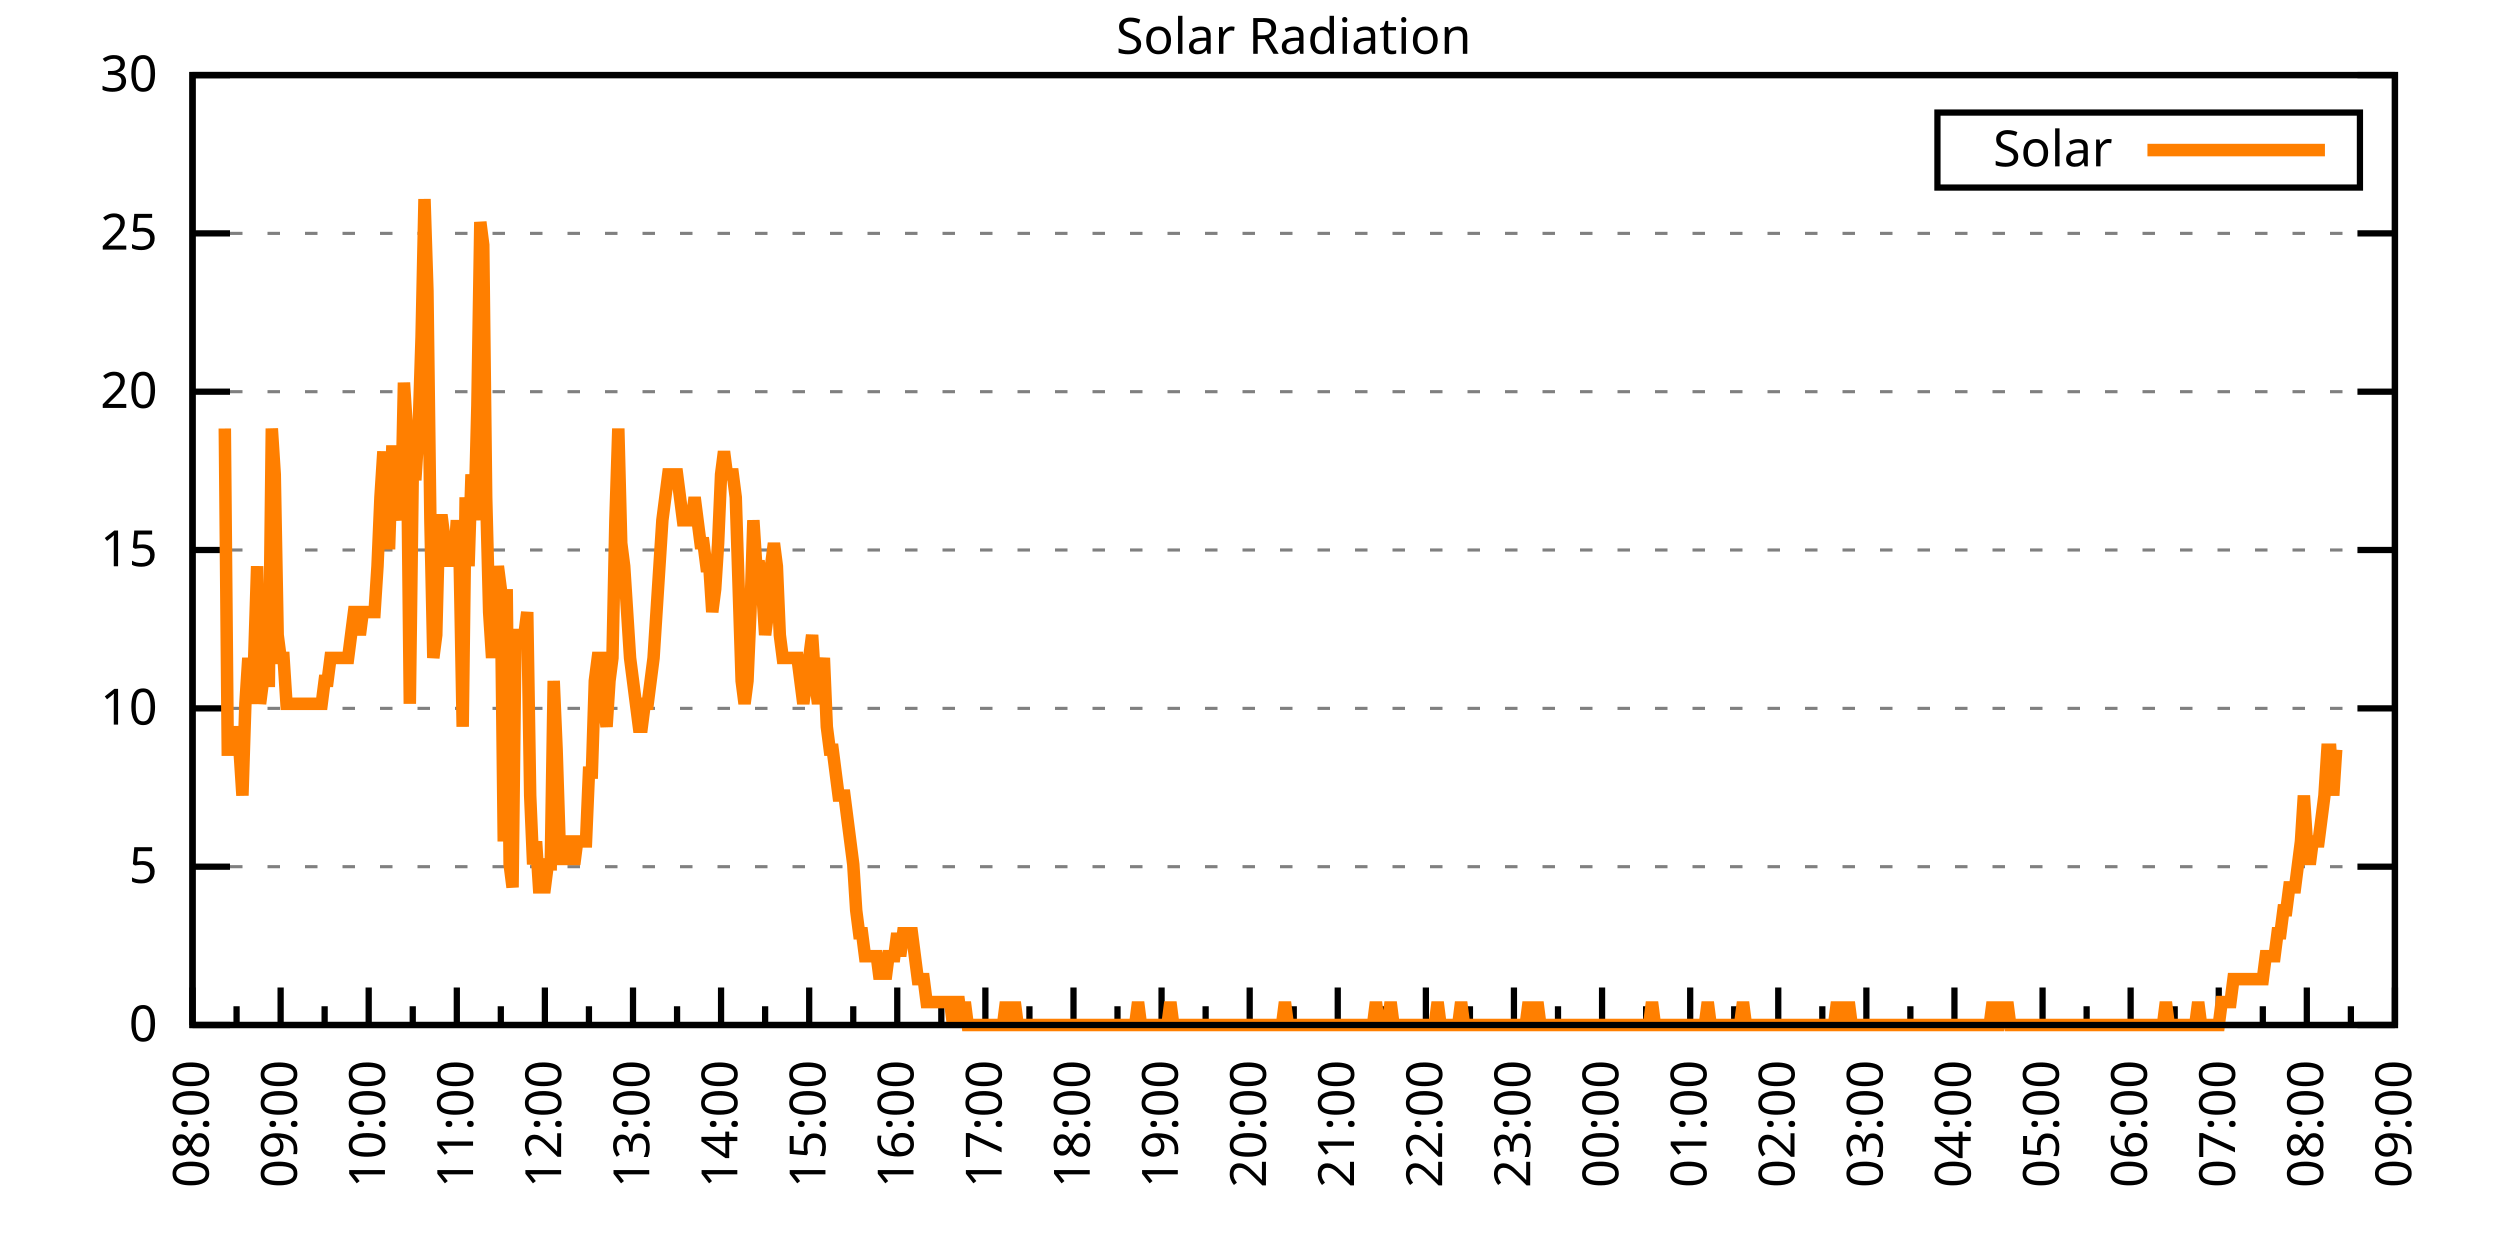
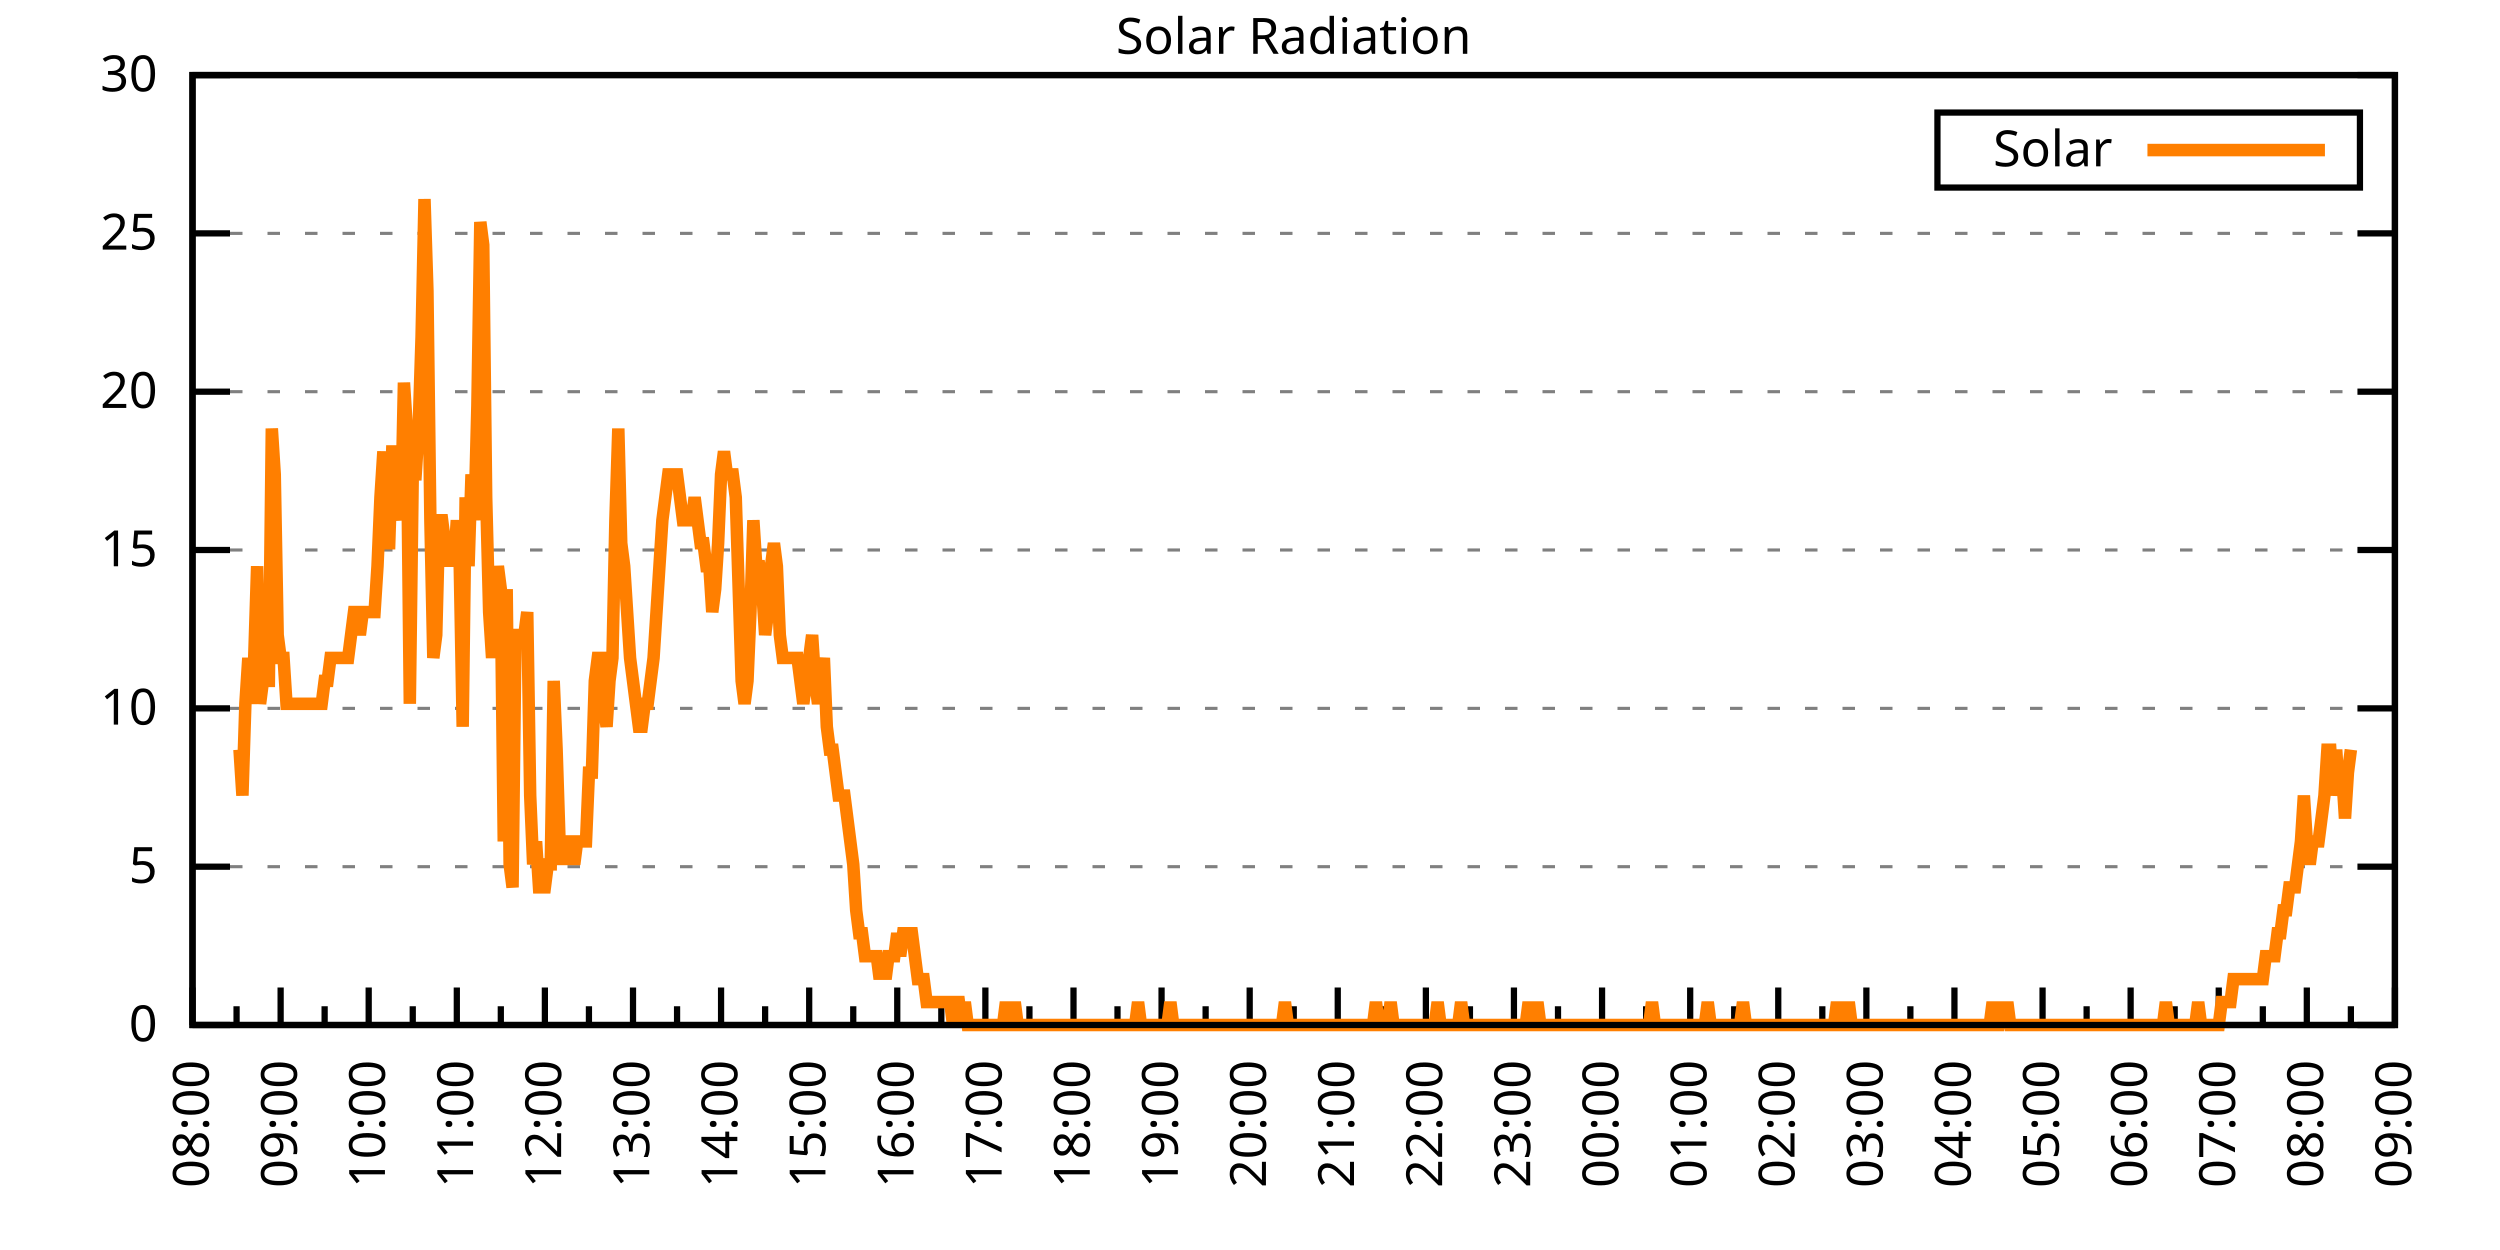
<svg xmlns="http://www.w3.org/2000/svg" xmlns:xlink="http://www.w3.org/1999/xlink" width="400" height="200" viewBox="0 0 400 200">
  <g id="gnuplot_canvas">
    <rect x="0" y="0" width="400" height="200" fill="none" />
    <defs>
      <circle id="gpDot" r="0.5" stroke-width="0.5" stroke="currentColor" />
      <path id="gpPt0" stroke-width="0.333" stroke="currentColor" d="M-1,0 h2 M0,-1 v2" />
      <path id="gpPt1" stroke-width="0.333" stroke="currentColor" d="M-1,-1 L1,1 M1,-1 L-1,1" />
      <path id="gpPt2" stroke-width="0.333" stroke="currentColor" d="M-1,0 L1,0 M0,-1 L0,1 M-1,-1 L1,1 M-1,1 L1,-1" />
      <rect id="gpPt3" stroke-width="0.333" stroke="currentColor" x="-1" y="-1" width="2" height="2" />
      <rect id="gpPt4" stroke-width="0.333" stroke="currentColor" fill="currentColor" x="-1" y="-1" width="2" height="2" />
      <circle id="gpPt5" stroke-width="0.333" stroke="currentColor" cx="0" cy="0" r="1" />
      <use xlink:href="#gpPt5" id="gpPt6" fill="currentColor" stroke="none" />
      <path id="gpPt7" stroke-width="0.333" stroke="currentColor" d="M0,-1.33 L-1.33,0.67 L1.33,0.67 z" />
      <use xlink:href="#gpPt7" id="gpPt8" fill="currentColor" stroke="none" />
      <use xlink:href="#gpPt7" id="gpPt9" stroke="currentColor" transform="rotate(180)" />
      <use xlink:href="#gpPt9" id="gpPt10" fill="currentColor" stroke="none" />
      <use xlink:href="#gpPt3" id="gpPt11" stroke="currentColor" transform="rotate(45)" />
      <use xlink:href="#gpPt11" id="gpPt12" fill="currentColor" stroke="none" />
      <path id="gpPt13" stroke-width="0.333" stroke="currentColor" d="M0,1.330 L1.265,0.411 L0.782,-1.067 L-0.782,-1.076 L-1.265,0.411 z" />
      <use xlink:href="#gpPt13" id="gpPt14" fill="currentColor" stroke="none" />
      <filter id="textbox" filterUnits="objectBoundingBox" x="0" y="0" height="1" width="1">
        <feFlood flood-color="white" flood-opacity="1" result="bgnd" />
        <feComposite in="SourceGraphic" in2="bgnd" operator="atop" />
      </filter>
      <filter id="greybox" filterUnits="objectBoundingBox" x="0" y="0" height="1" width="1">
        <feFlood flood-color="lightgrey" flood-opacity="1" result="grey" />
        <feComposite in="SourceGraphic" in2="grey" operator="atop" />
      </filter>
    </defs>
    <g fill="none" color="white" stroke="currentColor" stroke-width="1.00" stroke-linecap="butt" stroke-linejoin="miter">
</g>
    <g fill="none" color="black" stroke="currentColor" stroke-width="1.00" stroke-linecap="butt" stroke-linejoin="miter">
      <g stroke="none" shape-rendering="crispEdges">
        <polygon fill="rgb(255, 255, 255)" points="30.80,164.00 383.18,164.00 383.18,12.02 30.80,12.02 " />
      </g>
    </g>
    <g fill="none" color="black" stroke="currentColor" stroke-width="1.00" stroke-linecap="butt" stroke-linejoin="miter">
</g>
    <g fill="none" color="black" stroke="black" stroke-width="0.50" stroke-linecap="butt" stroke-linejoin="miter">
</g>
    <g fill="none" color="gray" stroke="currentColor" stroke-width="0.50" stroke-linecap="butt" stroke-linejoin="miter">
      <path stroke="gray" stroke-dasharray="2,4" class="gridline" d="M30.80,164.00 L383.19,164.00  " />
    </g>
    <g fill="none" color="gray" stroke="gray" stroke-width="1.00" stroke-linecap="butt" stroke-linejoin="miter">
</g>
    <g fill="none" color="black" stroke="currentColor" stroke-width="1.00" stroke-linecap="butt" stroke-linejoin="miter">
      <path stroke="black" d="M30.80,164.00 L36.80,164.00 M383.19,164.00 L377.19,164.00  " />
      <g transform="translate(25.20,166.60)" stroke="none" fill="black" font-family="Sans" font-size="8.00" text-anchor="end">
        <text>
          <tspan font-family="Sans"> 0</tspan>
        </text>
      </g>
    </g>
    <g fill="none" color="black" stroke="currentColor" stroke-width="1.00" stroke-linecap="butt" stroke-linejoin="miter">
</g>
    <g fill="none" color="black" stroke="black" stroke-width="0.50" stroke-linecap="butt" stroke-linejoin="miter">
</g>
    <g fill="none" color="gray" stroke="currentColor" stroke-width="0.50" stroke-linecap="butt" stroke-linejoin="miter">
      <path stroke="gray" stroke-dasharray="2,4" class="gridline" d="M30.80,138.67 L383.19,138.67  " />
    </g>
    <g fill="none" color="gray" stroke="gray" stroke-width="1.00" stroke-linecap="butt" stroke-linejoin="miter">
</g>
    <g fill="none" color="black" stroke="currentColor" stroke-width="1.00" stroke-linecap="butt" stroke-linejoin="miter">
      <path stroke="black" d="M30.80,138.67 L36.80,138.67 M383.19,138.67 L377.19,138.67  " />
      <g transform="translate(25.20,141.27)" stroke="none" fill="black" font-family="Sans" font-size="8.00" text-anchor="end">
        <text>
          <tspan font-family="Sans"> 5</tspan>
        </text>
      </g>
    </g>
    <g fill="none" color="black" stroke="currentColor" stroke-width="1.00" stroke-linecap="butt" stroke-linejoin="miter">
</g>
    <g fill="none" color="black" stroke="black" stroke-width="0.50" stroke-linecap="butt" stroke-linejoin="miter">
</g>
    <g fill="none" color="gray" stroke="currentColor" stroke-width="0.50" stroke-linecap="butt" stroke-linejoin="miter">
      <path stroke="gray" stroke-dasharray="2,4" class="gridline" d="M30.80,113.34 L383.19,113.34  " />
    </g>
    <g fill="none" color="gray" stroke="gray" stroke-width="1.00" stroke-linecap="butt" stroke-linejoin="miter">
</g>
    <g fill="none" color="black" stroke="currentColor" stroke-width="1.00" stroke-linecap="butt" stroke-linejoin="miter">
      <path stroke="black" d="M30.80,113.34 L36.80,113.34 M383.19,113.34 L377.19,113.34  " />
      <g transform="translate(25.20,115.94)" stroke="none" fill="black" font-family="Sans" font-size="8.00" text-anchor="end">
        <text>
          <tspan font-family="Sans"> 10</tspan>
        </text>
      </g>
    </g>
    <g fill="none" color="black" stroke="currentColor" stroke-width="1.00" stroke-linecap="butt" stroke-linejoin="miter">
</g>
    <g fill="none" color="black" stroke="black" stroke-width="0.50" stroke-linecap="butt" stroke-linejoin="miter">
</g>
    <g fill="none" color="gray" stroke="currentColor" stroke-width="0.50" stroke-linecap="butt" stroke-linejoin="miter">
      <path stroke="gray" stroke-dasharray="2,4" class="gridline" d="M30.80,88.00 L383.19,88.00  " />
    </g>
    <g fill="none" color="gray" stroke="gray" stroke-width="1.00" stroke-linecap="butt" stroke-linejoin="miter">
</g>
    <g fill="none" color="black" stroke="currentColor" stroke-width="1.00" stroke-linecap="butt" stroke-linejoin="miter">
      <path stroke="black" d="M30.80,88.00 L36.80,88.00 M383.19,88.00 L377.19,88.00  " />
      <g transform="translate(25.20,90.60)" stroke="none" fill="black" font-family="Sans" font-size="8.00" text-anchor="end">
        <text>
          <tspan font-family="Sans"> 15</tspan>
        </text>
      </g>
    </g>
    <g fill="none" color="black" stroke="currentColor" stroke-width="1.00" stroke-linecap="butt" stroke-linejoin="miter">
</g>
    <g fill="none" color="black" stroke="black" stroke-width="0.50" stroke-linecap="butt" stroke-linejoin="miter">
</g>
    <g fill="none" color="gray" stroke="currentColor" stroke-width="0.50" stroke-linecap="butt" stroke-linejoin="miter">
      <path stroke="gray" stroke-dasharray="2,4" class="gridline" d="M30.80,62.67 L383.19,62.67  " />
    </g>
    <g fill="none" color="gray" stroke="gray" stroke-width="1.00" stroke-linecap="butt" stroke-linejoin="miter">
</g>
    <g fill="none" color="black" stroke="currentColor" stroke-width="1.00" stroke-linecap="butt" stroke-linejoin="miter">
      <path stroke="black" d="M30.80,62.67 L36.80,62.67 M383.19,62.67 L377.19,62.67  " />
      <g transform="translate(25.20,65.27)" stroke="none" fill="black" font-family="Sans" font-size="8.00" text-anchor="end">
        <text>
          <tspan font-family="Sans"> 20</tspan>
        </text>
      </g>
    </g>
    <g fill="none" color="black" stroke="currentColor" stroke-width="1.00" stroke-linecap="butt" stroke-linejoin="miter">
</g>
    <g fill="none" color="black" stroke="black" stroke-width="0.50" stroke-linecap="butt" stroke-linejoin="miter">
</g>
    <g fill="none" color="gray" stroke="currentColor" stroke-width="0.50" stroke-linecap="butt" stroke-linejoin="miter">
      <path stroke="gray" stroke-dasharray="2,4" class="gridline" d="M30.80,37.34 L383.19,37.34  " />
    </g>
    <g fill="none" color="gray" stroke="gray" stroke-width="1.00" stroke-linecap="butt" stroke-linejoin="miter">
</g>
    <g fill="none" color="black" stroke="currentColor" stroke-width="1.00" stroke-linecap="butt" stroke-linejoin="miter">
      <path stroke="black" d="M30.80,37.34 L36.80,37.34 M383.19,37.34 L377.19,37.34  " />
      <g transform="translate(25.20,39.94)" stroke="none" fill="black" font-family="Sans" font-size="8.00" text-anchor="end">
        <text>
          <tspan font-family="Sans"> 25</tspan>
        </text>
      </g>
    </g>
    <g fill="none" color="black" stroke="currentColor" stroke-width="1.00" stroke-linecap="butt" stroke-linejoin="miter">
</g>
    <g fill="none" color="black" stroke="black" stroke-width="0.50" stroke-linecap="butt" stroke-linejoin="miter">
</g>
    <g fill="none" color="gray" stroke="currentColor" stroke-width="0.50" stroke-linecap="butt" stroke-linejoin="miter">
      <path stroke="gray" stroke-dasharray="2,4" class="gridline" d="M30.80,12.01 L383.19,12.01  " />
    </g>
    <g fill="none" color="gray" stroke="gray" stroke-width="1.00" stroke-linecap="butt" stroke-linejoin="miter">
</g>
    <g fill="none" color="black" stroke="currentColor" stroke-width="1.00" stroke-linecap="butt" stroke-linejoin="miter">
      <path stroke="black" d="M30.80,12.01 L36.80,12.01 M383.19,12.01 L377.19,12.01  " />
      <g transform="translate(25.20,14.61)" stroke="none" fill="black" font-family="Sans" font-size="8.00" text-anchor="end">
        <text>
          <tspan font-family="Sans"> 30</tspan>
        </text>
      </g>
    </g>
    <g fill="none" color="black" stroke="currentColor" stroke-width="1.00" stroke-linecap="butt" stroke-linejoin="miter">
      <path stroke="black" d="M30.80,164.00 L30.80,158.00  " />
      <g transform="translate(33.40,169.60) rotate(270)" stroke="none" fill="black" font-family="Sans" font-size="8.00" text-anchor="end">
        <text>
          <tspan font-family="Sans">08:00</tspan>
        </text>
      </g>
    </g>
    <g fill="none" color="black" stroke="currentColor" stroke-width="1.00" stroke-linecap="butt" stroke-linejoin="miter">
      <path stroke="black" d="M37.85,164.00 L37.85,161.00 M44.90,164.00 L44.90,158.00  " />
      <g transform="translate(47.50,169.60) rotate(270)" stroke="none" fill="black" font-family="Sans" font-size="8.00" text-anchor="end">
        <text>
          <tspan font-family="Sans">09:00</tspan>
        </text>
      </g>
    </g>
    <g fill="none" color="black" stroke="currentColor" stroke-width="1.00" stroke-linecap="butt" stroke-linejoin="miter">
      <path stroke="black" d="M51.94,164.00 L51.94,161.00 M58.99,164.00 L58.99,158.00  " />
      <g transform="translate(61.59,169.60) rotate(270)" stroke="none" fill="black" font-family="Sans" font-size="8.00" text-anchor="end">
        <text>
          <tspan font-family="Sans">10:00</tspan>
        </text>
      </g>
    </g>
    <g fill="none" color="black" stroke="currentColor" stroke-width="1.00" stroke-linecap="butt" stroke-linejoin="miter">
      <path stroke="black" d="M66.04,164.00 L66.04,161.00 M73.09,164.00 L73.09,158.00  " />
      <g transform="translate(75.69,169.60) rotate(270)" stroke="none" fill="black" font-family="Sans" font-size="8.00" text-anchor="end">
        <text>
          <tspan font-family="Sans">11:00</tspan>
        </text>
      </g>
    </g>
    <g fill="none" color="black" stroke="currentColor" stroke-width="1.00" stroke-linecap="butt" stroke-linejoin="miter">
      <path stroke="black" d="M80.13,164.00 L80.13,161.00 M87.18,164.00 L87.18,158.00  " />
      <g transform="translate(89.78,169.60) rotate(270)" stroke="none" fill="black" font-family="Sans" font-size="8.00" text-anchor="end">
        <text>
          <tspan font-family="Sans">12:00</tspan>
        </text>
      </g>
    </g>
    <g fill="none" color="black" stroke="currentColor" stroke-width="1.00" stroke-linecap="butt" stroke-linejoin="miter">
      <path stroke="black" d="M94.23,164.00 L94.23,161.00 M101.28,164.00 L101.28,158.00  " />
      <g transform="translate(103.88,169.60) rotate(270)" stroke="none" fill="black" font-family="Sans" font-size="8.00" text-anchor="end">
        <text>
          <tspan font-family="Sans">13:00</tspan>
        </text>
      </g>
    </g>
    <g fill="none" color="black" stroke="currentColor" stroke-width="1.00" stroke-linecap="butt" stroke-linejoin="miter">
      <path stroke="black" d="M108.33,164.00 L108.33,161.00 M115.37,164.00 L115.37,158.00  " />
      <g transform="translate(117.97,169.60) rotate(270)" stroke="none" fill="black" font-family="Sans" font-size="8.00" text-anchor="end">
        <text>
          <tspan font-family="Sans">14:00</tspan>
        </text>
      </g>
    </g>
    <g fill="none" color="black" stroke="currentColor" stroke-width="1.00" stroke-linecap="butt" stroke-linejoin="miter">
      <path stroke="black" d="M122.42,164.00 L122.42,161.00 M129.47,164.00 L129.47,158.00  " />
      <g transform="translate(132.07,169.60) rotate(270)" stroke="none" fill="black" font-family="Sans" font-size="8.00" text-anchor="end">
        <text>
          <tspan font-family="Sans">15:00</tspan>
        </text>
      </g>
    </g>
    <g fill="none" color="black" stroke="currentColor" stroke-width="1.00" stroke-linecap="butt" stroke-linejoin="miter">
      <path stroke="black" d="M136.52,164.00 L136.52,161.00 M143.56,164.00 L143.56,158.00  " />
      <g transform="translate(146.16,169.60) rotate(270)" stroke="none" fill="black" font-family="Sans" font-size="8.00" text-anchor="end">
        <text>
          <tspan font-family="Sans">16:00</tspan>
        </text>
      </g>
    </g>
    <g fill="none" color="black" stroke="currentColor" stroke-width="1.00" stroke-linecap="butt" stroke-linejoin="miter">
      <path stroke="black" d="M150.61,164.00 L150.61,161.00 M157.66,164.00 L157.66,158.00  " />
      <g transform="translate(160.26,169.60) rotate(270)" stroke="none" fill="black" font-family="Sans" font-size="8.00" text-anchor="end">
        <text>
          <tspan font-family="Sans">17:00</tspan>
        </text>
      </g>
    </g>
    <g fill="none" color="black" stroke="currentColor" stroke-width="1.00" stroke-linecap="butt" stroke-linejoin="miter">
      <path stroke="black" d="M164.71,164.00 L164.71,161.00 M171.76,164.00 L171.76,158.00  " />
      <g transform="translate(174.36,169.60) rotate(270)" stroke="none" fill="black" font-family="Sans" font-size="8.00" text-anchor="end">
        <text>
          <tspan font-family="Sans">18:00</tspan>
        </text>
      </g>
    </g>
    <g fill="none" color="black" stroke="currentColor" stroke-width="1.00" stroke-linecap="butt" stroke-linejoin="miter">
      <path stroke="black" d="M178.80,164.00 L178.80,161.00 M185.85,164.00 L185.85,158.00  " />
      <g transform="translate(188.45,169.60) rotate(270)" stroke="none" fill="black" font-family="Sans" font-size="8.00" text-anchor="end">
        <text>
          <tspan font-family="Sans">19:00</tspan>
        </text>
      </g>
    </g>
    <g fill="none" color="black" stroke="currentColor" stroke-width="1.00" stroke-linecap="butt" stroke-linejoin="miter">
      <path stroke="black" d="M192.90,164.00 L192.90,161.00 M199.95,164.00 L199.95,158.00  " />
      <g transform="translate(202.55,169.60) rotate(270)" stroke="none" fill="black" font-family="Sans" font-size="8.00" text-anchor="end">
        <text>
          <tspan font-family="Sans">20:00</tspan>
        </text>
      </g>
    </g>
    <g fill="none" color="black" stroke="currentColor" stroke-width="1.00" stroke-linecap="butt" stroke-linejoin="miter">
      <path stroke="black" d="M207.00,164.00 L207.00,161.00 M214.04,164.00 L214.04,158.00  " />
      <g transform="translate(216.64,169.60) rotate(270)" stroke="none" fill="black" font-family="Sans" font-size="8.00" text-anchor="end">
        <text>
          <tspan font-family="Sans">21:00</tspan>
        </text>
      </g>
    </g>
    <g fill="none" color="black" stroke="currentColor" stroke-width="1.00" stroke-linecap="butt" stroke-linejoin="miter">
      <path stroke="black" d="M221.09,164.00 L221.09,161.00 M228.14,164.00 L228.14,158.00  " />
      <g transform="translate(230.74,169.60) rotate(270)" stroke="none" fill="black" font-family="Sans" font-size="8.00" text-anchor="end">
        <text>
          <tspan font-family="Sans">22:00</tspan>
        </text>
      </g>
    </g>
    <g fill="none" color="black" stroke="currentColor" stroke-width="1.00" stroke-linecap="butt" stroke-linejoin="miter">
      <path stroke="black" d="M235.19,164.00 L235.19,161.00 M242.23,164.00 L242.23,158.00  " />
      <g transform="translate(244.83,169.60) rotate(270)" stroke="none" fill="black" font-family="Sans" font-size="8.00" text-anchor="end">
        <text>
          <tspan font-family="Sans">23:00</tspan>
        </text>
      </g>
    </g>
    <g fill="none" color="black" stroke="currentColor" stroke-width="1.00" stroke-linecap="butt" stroke-linejoin="miter">
      <path stroke="black" d="M249.28,164.00 L249.28,161.00 M256.33,164.00 L256.33,158.00  " />
      <g transform="translate(258.93,169.60) rotate(270)" stroke="none" fill="black" font-family="Sans" font-size="8.00" text-anchor="end">
        <text>
          <tspan font-family="Sans">00:00</tspan>
        </text>
      </g>
    </g>
    <g fill="none" color="black" stroke="currentColor" stroke-width="1.00" stroke-linecap="butt" stroke-linejoin="miter">
      <path stroke="black" d="M263.38,164.00 L263.38,161.00 M270.43,164.00 L270.43,158.00  " />
      <g transform="translate(273.03,169.60) rotate(270)" stroke="none" fill="black" font-family="Sans" font-size="8.00" text-anchor="end">
        <text>
          <tspan font-family="Sans">01:00</tspan>
        </text>
      </g>
    </g>
    <g fill="none" color="black" stroke="currentColor" stroke-width="1.00" stroke-linecap="butt" stroke-linejoin="miter">
      <path stroke="black" d="M277.47,164.00 L277.47,161.00 M284.52,164.00 L284.52,158.00  " />
      <g transform="translate(287.12,169.60) rotate(270)" stroke="none" fill="black" font-family="Sans" font-size="8.00" text-anchor="end">
        <text>
          <tspan font-family="Sans">02:00</tspan>
        </text>
      </g>
    </g>
    <g fill="none" color="black" stroke="currentColor" stroke-width="1.00" stroke-linecap="butt" stroke-linejoin="miter">
      <path stroke="black" d="M291.57,164.00 L291.57,161.00 M298.62,164.00 L298.62,158.00  " />
      <g transform="translate(301.22,169.60) rotate(270)" stroke="none" fill="black" font-family="Sans" font-size="8.00" text-anchor="end">
        <text>
          <tspan font-family="Sans">03:00</tspan>
        </text>
      </g>
    </g>
    <g fill="none" color="black" stroke="currentColor" stroke-width="1.00" stroke-linecap="butt" stroke-linejoin="miter">
      <path stroke="black" d="M305.66,164.00 L305.66,161.00 M312.71,164.00 L312.71,158.00  " />
      <g transform="translate(315.31,169.60) rotate(270)" stroke="none" fill="black" font-family="Sans" font-size="8.00" text-anchor="end">
        <text>
          <tspan font-family="Sans">04:00</tspan>
        </text>
      </g>
    </g>
    <g fill="none" color="black" stroke="currentColor" stroke-width="1.00" stroke-linecap="butt" stroke-linejoin="miter">
      <path stroke="black" d="M319.76,164.00 L319.76,161.00 M326.81,164.00 L326.81,158.00  " />
      <g transform="translate(329.41,169.60) rotate(270)" stroke="none" fill="black" font-family="Sans" font-size="8.00" text-anchor="end">
        <text>
          <tspan font-family="Sans">05:00</tspan>
        </text>
      </g>
    </g>
    <g fill="none" color="black" stroke="currentColor" stroke-width="1.00" stroke-linecap="butt" stroke-linejoin="miter">
      <path stroke="black" d="M333.86,164.00 L333.86,161.00 M340.90,164.00 L340.90,158.00  " />
      <g transform="translate(343.50,169.60) rotate(270)" stroke="none" fill="black" font-family="Sans" font-size="8.00" text-anchor="end">
        <text>
          <tspan font-family="Sans">06:00</tspan>
        </text>
      </g>
    </g>
    <g fill="none" color="black" stroke="currentColor" stroke-width="1.00" stroke-linecap="butt" stroke-linejoin="miter">
      <path stroke="black" d="M347.95,164.00 L347.95,161.00 M355.00,164.00 L355.00,158.00  " />
      <g transform="translate(357.60,169.60) rotate(270)" stroke="none" fill="black" font-family="Sans" font-size="8.00" text-anchor="end">
        <text>
          <tspan font-family="Sans">07:00</tspan>
        </text>
      </g>
    </g>
    <g fill="none" color="black" stroke="currentColor" stroke-width="1.00" stroke-linecap="butt" stroke-linejoin="miter">
      <path stroke="black" d="M362.05,164.00 L362.05,161.00 M369.09,164.00 L369.09,158.00  " />
      <g transform="translate(371.69,169.60) rotate(270)" stroke="none" fill="black" font-family="Sans" font-size="8.00" text-anchor="end">
        <text>
          <tspan font-family="Sans">08:00</tspan>
        </text>
      </g>
    </g>
    <g fill="none" color="black" stroke="currentColor" stroke-width="1.00" stroke-linecap="butt" stroke-linejoin="miter">
      <path stroke="black" d="M376.14,164.00 L376.14,161.00 M383.19,164.00 L383.19,158.00  " />
      <g transform="translate(385.79,169.60) rotate(270)" stroke="none" fill="black" font-family="Sans" font-size="8.00" text-anchor="end">
        <text>
          <tspan font-family="Sans">09:00</tspan>
        </text>
      </g>
    </g>
    <g fill="none" color="black" stroke="currentColor" stroke-width="1.00" stroke-linecap="butt" stroke-linejoin="miter">
</g>
    <g fill="none" color="black" stroke="currentColor" stroke-width="1.00" stroke-linecap="butt" stroke-linejoin="miter">
      <path stroke="black" d="M30.80,12.01 L30.80,164.00 L383.19,164.00 L383.19,12.01 L30.80,12.01 Z  " />
    </g>
    <g fill="none" color="black" stroke="currentColor" stroke-width="1.00" stroke-linecap="butt" stroke-linejoin="miter">
      <g transform="translate(6.80,88.01) rotate(270)" stroke="none" fill="black" font-family="Sans" font-size="8.00" text-anchor="middle">
        <text />
      </g>
    </g>
    <g fill="none" color="black" stroke="currentColor" stroke-width="1.00" stroke-linecap="butt" stroke-linejoin="miter">
</g>
    <g fill="none" color="black" stroke="currentColor" stroke-width="1.00" stroke-linecap="butt" stroke-linejoin="miter">
      <path stroke="black" d="M309.99,30.01 L309.99,18.01 L377.59,18.01 L377.59,30.01 L309.99,30.01 Z  " />
    </g>
    <g id="Solar_Radiation_plot_1">
      <g fill="none" color="white" stroke="black" stroke-width="2.00" stroke-linecap="butt" stroke-linejoin="miter">
</g>
      <g fill="none" color="black" stroke="currentColor" stroke-width="2.00" stroke-linecap="butt" stroke-linejoin="miter">
        <g transform="translate(337.99,26.61)" stroke="none" fill="black" font-family="Sans" font-size="8.00" text-anchor="end">
          <text>
            <tspan font-family="Sans">Solar</tspan>
          </text>
        </g>
      </g>
      <g fill="none" color="black" stroke="currentColor" stroke-width="2.00" stroke-linecap="butt" stroke-linejoin="miter">
-         <path stroke="rgb(255, 127,   0)" d="M343.59,24.01 L371.99,24.01 M35.97,68.56 L36.44,119.95 L36.91,119.95 L37.38,116.28 L37.85,119.95 L38.32,119.95   L38.79,127.29 L39.26,112.61 L39.73,105.27 L40.20,112.61 L40.67,105.27 L41.14,90.59 L41.61,112.61 L42.08,108.94   L42.55,108.94 L43.02,108.94 L43.49,68.56 L43.96,75.90 L44.43,101.60 L44.90,105.27 L45.37,105.27 L45.84,112.61   L46.31,112.61 L46.78,112.61 L47.24,112.61 L47.71,112.61 L48.18,112.61 L48.65,112.61 L49.12,112.61 L49.59,112.61   L50.06,112.61 L50.53,112.61 L51.00,112.61 L51.47,112.61 L51.94,108.94 L52.41,108.94 L52.88,105.27 L53.35,105.27   L53.82,105.27 L54.29,105.27 L54.76,105.27 L55.23,105.27 L55.70,105.27 L56.17,101.60 L56.64,97.93 L57.11,97.93   L57.58,101.60 L58.05,97.93 L58.52,97.93 L58.99,97.93 L59.46,97.93 L59.93,97.93 L60.40,90.59 L60.87,79.57   L61.34,72.23 L61.81,86.91 L62.28,86.91 L62.75,72.23 L63.22,72.23 L63.69,79.57 L64.16,83.24 L64.63,61.22   L65.10,68.56 L65.57,112.61 L66.04,75.90 L66.51,75.90 L66.98,68.56 L67.45,53.88 L67.92,31.85 L68.39,46.54   L68.86,83.24 L69.33,105.27 L69.80,101.60 L70.27,83.24 L70.74,83.24 L71.21,86.91 L71.68,90.59 L72.15,86.91   L72.62,90.59 L73.09,83.24 L73.56,90.59 L74.03,116.28 L74.50,79.57 L74.97,90.59 L75.44,75.90 L75.91,83.24   L76.38,64.89 L76.85,35.52 L77.32,39.19 L77.79,79.57 L78.26,97.93 L78.73,105.27 L79.19,97.93 L79.66,90.59   L80.13,94.26 L80.60,134.63 L81.07,94.26 L81.54,138.30 L82.01,141.98 L82.48,101.60 L82.95,101.60 L83.42,101.60   L83.89,101.60 L84.36,97.93 L84.83,127.29 L85.30,138.30 L85.77,134.63 L86.24,141.98 L86.71,141.98 L87.18,141.98   L87.65,138.30 L88.12,138.30 L88.59,108.94 L89.06,119.95 L89.53,134.63 L90.00,138.30 L90.47,134.63 L90.94,134.63   L91.41,134.63 L91.88,138.30 L92.35,134.63 L92.82,134.63 L93.29,134.63 L93.76,134.63 L94.23,123.62 L94.70,123.62   L95.17,108.94 L95.64,105.27 L96.11,105.27 L96.58,112.61 L97.05,116.28 L97.52,108.94 L97.99,105.27 L98.46,83.24   L98.93,68.56 L99.40,86.91 L99.87,90.59 L100.34,97.93 L100.81,105.27 L101.28,108.94 L101.75,112.61 L102.22,116.28   L102.69,116.28 L103.16,112.61 L103.63,112.61 L104.10,108.94 L104.57,105.27 L105.04,97.93 L105.51,90.59 L105.98,83.24   L106.45,79.57 L106.92,75.90 L107.39,75.90 L107.86,75.90 L108.33,75.90 L108.80,79.57 L109.27,83.24 L109.74,83.24   L110.21,83.24 L110.68,83.24 L111.14,79.57 L111.61,83.24 L112.08,86.91 L112.55,86.91 L113.02,90.59 L113.49,90.59   L113.96,97.93 L114.43,94.26 L114.90,86.91 L115.37,75.90 L115.84,72.23 L116.31,75.90 L116.78,75.90 L117.25,75.90   L117.72,79.57 L118.19,94.26 L118.66,108.94 L119.13,112.61 L119.60,108.94 L120.07,97.93 L120.54,83.24 L121.01,90.59   L121.48,90.59 L121.95,94.26 L122.42,101.60 L122.89,97.93 L123.36,90.59 L123.83,86.91 L124.30,90.59 L124.77,101.60   L125.24,105.27 L125.71,105.27 L126.18,105.27 L126.65,105.27 L127.12,105.27 L127.59,105.27 L128.06,108.94 L128.53,112.61   L129.00,108.94 L129.47,105.27 L129.94,101.60 L130.41,108.94 L130.88,112.61 L131.35,108.94 L131.82,105.27 L132.29,116.28   L132.76,119.95 L133.23,119.95 L133.70,123.62 L134.17,127.29 L134.64,127.29 L135.11,127.29 L135.58,130.96 L136.05,134.63   L136.52,138.30 L136.99,145.65 L137.46,149.32 L137.93,149.32 L138.40,152.99 L138.87,152.99 L139.34,152.99 L139.81,152.99   L140.28,152.99 L140.75,156.66 L141.22,152.99 L141.69,156.66 L142.16,152.99 L142.63,152.99 L143.09,152.99 L143.56,149.32   L144.03,152.99 L144.50,149.32 L144.97,149.32 L145.44,149.32 L145.91,149.32 L146.38,152.99 L146.85,156.66 L147.32,156.66   L147.79,156.66 L148.26,160.33 L148.73,160.33 L149.20,160.33 L149.67,160.33 L150.14,160.33 L150.61,160.33 L151.08,160.33   L151.55,160.33 L152.02,160.33 L152.49,164.00 L152.96,160.33 L153.43,160.33 L153.90,164.00 L154.37,160.33 L154.84,164.00   L155.31,164.00 L155.78,164.00 L156.25,164.00 L156.72,164.00 L157.19,164.00 L157.66,164.00 L158.13,164.00 L158.60,164.00   L159.07,164.00 L159.54,164.00 L160.01,164.00 L160.48,164.00 L160.95,160.33 L161.42,164.00 L161.89,164.00 L162.36,160.33   L162.83,164.00 L163.30,164.00 L163.77,164.00 L164.24,164.00 L164.71,164.00 L165.18,164.00 L165.65,164.00 L166.12,164.00   L166.59,164.00 L167.06,164.00 L167.53,164.00 L168.00,164.00 L168.47,164.00 L168.94,164.00 L169.41,164.00 L169.88,164.00   L170.35,164.00 L170.82,164.00 L171.29,164.00 L171.76,164.00 L172.23,164.00 L172.70,164.00 L173.17,164.00 L173.64,164.00   L174.11,164.00 L174.58,164.00 L175.04,164.00 L175.51,164.00 L175.98,164.00 L176.45,164.00 L176.92,164.00 L177.39,164.00   L177.86,164.00 L178.33,164.00 L178.80,164.00 L179.27,164.00 L179.74,164.00 L180.21,164.00 L180.68,164.00 L181.15,164.00   L181.62,164.00 L182.09,160.33 L182.56,164.00 L183.03,164.00 L183.50,164.00 L183.97,164.00 L184.44,164.00 L184.91,164.00   L185.38,164.00 L185.85,164.00 L186.32,164.00 L186.79,164.00 L187.26,160.33 L187.73,164.00 L188.20,164.00 L188.67,164.00   L189.14,164.00 L189.61,164.00 L190.08,164.00 L190.55,164.00 L191.02,164.00 L191.49,164.00 L191.96,164.00 L192.43,164.00   L192.90,164.00 L193.37,164.00 L193.84,164.00 L194.31,164.00 L194.78,164.00 L195.25,164.00 L195.72,164.00 L196.19,164.00   L196.66,164.00 L197.13,164.00 L197.60,164.00 L198.07,164.00 L198.54,164.00 L199.01,164.00 L199.48,164.00 L199.95,164.00   L200.42,164.00 L200.89,164.00 L201.36,164.00 L201.83,164.00 L202.30,164.00 L202.77,164.00 L203.24,164.00 L203.71,164.00   L204.18,164.00 L204.65,164.00 L205.12,164.00 L205.59,160.33 L206.06,164.00 L206.53,164.00 L207.00,164.00 L207.46,164.00   L207.93,164.00 L208.40,164.00 L208.87,164.00 L209.34,164.00 L209.81,164.00 L210.28,164.00 L210.75,164.00 L211.22,164.00   L211.69,164.00 L212.16,164.00 L212.63,164.00 L213.10,164.00 L213.57,164.00 L214.04,164.00 L214.51,164.00 L214.98,164.00   L215.45,164.00 L215.92,164.00 L216.39,164.00 L216.86,164.00 L217.33,164.00 L217.80,164.00 L218.27,164.00 L218.74,164.00   L219.21,164.00 L219.68,164.00 L220.15,160.33 L220.62,164.00 L221.09,164.00 L221.56,164.00 L222.03,164.00 L222.50,160.33   L222.97,164.00 L223.44,164.00 L223.91,164.00 L224.38,164.00 L224.85,164.00 L225.32,164.00 L225.79,164.00 L226.26,164.00   L226.73,164.00 L227.20,164.00 L227.67,164.00 L228.14,164.00 L228.61,164.00 L229.08,164.00 L229.55,164.00 L230.02,160.33   L230.49,164.00 L230.96,164.00 L231.43,164.00 L231.90,164.00 L232.37,164.00 L232.84,164.00 L233.31,164.00 L233.78,160.33   L234.25,164.00 L234.72,164.00 L235.19,164.00 L235.66,164.00 L236.13,164.00 L236.60,164.00 L237.07,164.00 L237.54,164.00   L238.01,164.00 L238.48,164.00 L238.95,164.00 L239.41,164.00 L239.88,164.00 L240.35,164.00 L240.82,164.00 L241.29,164.00   L241.76,164.00 L242.23,164.00 L242.70,164.00 L243.17,164.00 L243.64,164.00 L244.11,164.00 L244.58,160.33 L245.05,164.00   L245.52,164.00 L245.99,160.33 L246.46,164.00 L246.93,164.00 L247.40,164.00 L247.87,164.00 L248.34,164.00 L248.81,164.00   L249.28,164.00 L249.75,164.00 L250.22,164.00 L250.69,164.00 L251.16,164.00 L251.63,164.00 L252.10,164.00 L252.57,164.00   L253.04,164.00 L253.51,164.00 L253.98,164.00 L254.45,164.00 L254.92,164.00 L255.39,164.00 L255.86,164.00 L256.33,164.00   L256.80,164.00 L257.27,164.00 L257.74,164.00 L258.21,164.00 L258.68,164.00 L259.15,164.00 L259.62,164.00 L260.09,164.00   L260.56,164.00 L261.03,164.00 L261.50,164.00 L261.97,164.00 L262.44,164.00 L262.91,164.00 L263.38,164.00 L263.85,164.00   L264.32,160.33 L264.79,164.00 L265.26,164.00 L265.73,164.00 L266.20,164.00 L266.67,164.00 L267.14,164.00 L267.61,164.00   L268.08,164.00 L268.55,164.00 L269.02,164.00 L269.49,164.00 L269.96,164.00 L270.43,164.00 L270.90,164.00 L271.36,164.00   L271.83,164.00 L272.30,164.00 L272.77,164.00 L273.24,160.33 L273.71,164.00 L274.18,164.00 L274.65,164.00 L275.12,164.00   L275.59,164.00 L276.06,164.00 L276.53,164.00 L277.00,164.00 L277.47,164.00 L277.94,164.00 L278.41,164.00 L278.88,160.33   L279.35,164.00 L279.82,164.00 L280.29,164.00 L280.76,164.00 L281.23,164.00 L281.70,164.00 L282.17,164.00 L282.64,164.00   L283.11,164.00 L283.58,164.00 L284.05,164.00 L284.52,164.00 L284.99,164.00 L285.46,164.00 L285.93,164.00 L286.40,164.00   L286.87,164.00 L287.34,164.00 L287.81,164.00 L288.28,164.00 L288.75,164.00 L289.22,164.00 L289.69,164.00 L290.16,164.00   L290.63,164.00 L291.10,164.00 L291.57,164.00 L292.04,164.00 L292.51,164.00 L292.98,164.00 L293.45,164.00 L293.92,160.33   L294.39,164.00 L294.86,164.00 L295.33,164.00 L295.80,160.33 L296.27,164.00 L296.74,164.00 L297.21,164.00 L297.68,164.00   L298.15,164.00 L298.62,164.00 L299.09,164.00 L299.56,164.00 L300.03,164.00 L300.50,164.00 L300.97,164.00 L301.44,164.00   L301.91,164.00 L302.38,164.00 L302.85,164.00 L303.31,164.00 L303.78,164.00 L304.25,164.00 L304.72,164.00 L305.19,164.00   L305.66,164.00 L306.13,164.00 L306.60,164.00 L307.07,164.00 L307.54,164.00 L308.01,164.00 L308.48,164.00 L308.95,164.00   L309.42,164.00 L309.89,164.00 L310.36,164.00 L310.83,164.00 L311.30,164.00 L311.77,164.00 L312.24,164.00 L312.71,164.00   L313.18,164.00 L313.65,164.00 L314.12,164.00 L314.59,164.00 L315.06,164.00 L315.53,164.00 L316.00,164.00 L316.47,164.00   L316.94,164.00 L317.41,164.00 L317.88,164.00 L318.35,164.00 L318.82,160.33 L319.29,164.00 L319.76,164.00 L320.23,160.33   L320.70,164.00 L321.17,160.33 L321.64,164.00 L322.11,164.00 L322.58,164.00 L323.05,164.00 L323.52,164.00 L323.99,164.00   L324.46,164.00 L324.93,164.00 L325.40,164.00 L325.87,164.00 L326.34,164.00 L326.81,164.00 L327.28,164.00 L327.75,164.00   L328.22,164.00 L328.69,164.00 L329.16,164.00 L329.63,164.00 L330.10,164.00 L330.57,164.00 L331.04,164.00 L331.51,164.00   L331.98,164.00 L332.45,164.00 L332.92,164.00 L333.39,164.00 L333.86,164.00 L334.33,164.00 L334.80,164.00 L335.26,164.00   L335.73,164.00 L336.20,164.00 L336.67,164.00 L337.14,164.00 L337.61,164.00 L338.08,164.00 L338.55,164.00 L339.02,164.00   L339.49,164.00 L339.96,164.00 L340.43,164.00 L340.90,164.00 L341.37,164.00 L341.84,164.00 L342.31,164.00 L342.78,164.00   L343.25,164.00 L343.72,164.00 L344.19,164.00 L344.66,164.00 L345.13,164.00 L345.60,164.00 L346.07,164.00 L346.54,160.33   L347.01,164.00 L347.48,164.00 L347.95,164.00 L348.42,164.00 L348.89,164.00 L349.36,164.00 L349.83,164.00 L350.30,164.00   L350.77,164.00 L351.24,164.00 L351.71,160.33 L352.18,164.00 L352.65,164.00 L353.12,164.00 L353.59,164.00 L354.06,164.00   L354.53,164.00 L355.00,164.00 L355.47,160.33 L355.94,160.33 L356.41,160.33 L356.88,160.33 L357.35,156.66 L357.82,156.66   L358.29,156.66 L358.76,156.66 L359.23,156.66 L359.70,156.66 L360.17,156.66 L360.64,156.66 L361.11,156.66 L361.58,156.66   L362.05,156.66 L362.52,152.99 L362.99,152.99 L363.46,152.99 L363.93,152.99 L364.40,149.32 L364.87,149.32 L365.34,145.65   L365.81,145.65 L366.28,141.98 L366.75,141.98 L367.21,141.98 L367.68,138.30 L368.15,134.63 L368.62,127.29 L369.09,134.63   L369.56,138.30 L370.03,134.63 L370.50,134.63 L370.97,134.63 L371.44,130.96 L371.91,127.29 L372.38,119.95 L372.85,119.95   L373.32,127.29 L373.79,119.95  " />
+         <path stroke="rgb(255, 127,   0)" d="M343.59,24.01 L371.99,24.01 M38.32,119.95 L38.79,127.29 L39.26,112.61 L39.73,105.27 L40.20,112.61 L40.67,105.27   L41.14,90.59 L41.61,112.61 L42.08,108.94 L42.55,108.94 L43.02,108.94 L43.49,68.56 L43.96,75.90 L44.43,101.60   L44.90,105.27 L45.37,105.27 L45.84,112.61 L46.31,112.61 L46.78,112.61 L47.24,112.61 L47.71,112.61 L48.18,112.61   L48.65,112.61 L49.12,112.61 L49.59,112.61 L50.06,112.61 L50.53,112.61 L51.00,112.61 L51.47,112.61 L51.94,108.94   L52.41,108.94 L52.88,105.27 L53.35,105.27 L53.82,105.27 L54.29,105.27 L54.76,105.27 L55.23,105.27 L55.70,105.27   L56.17,101.60 L56.64,97.93 L57.11,97.93 L57.58,101.60 L58.05,97.93 L58.52,97.93 L58.99,97.93 L59.46,97.93   L59.93,97.93 L60.40,90.59 L60.87,79.57 L61.34,72.23 L61.81,86.91 L62.28,86.91 L62.75,72.23 L63.22,72.23   L63.69,79.57 L64.16,83.24 L64.63,61.22 L65.10,68.56 L65.57,112.61 L66.04,75.90 L66.51,75.90 L66.98,68.56   L67.45,53.88 L67.92,31.85 L68.39,46.54 L68.86,83.24 L69.33,105.27 L69.80,101.60 L70.27,83.24 L70.74,83.24   L71.21,86.91 L71.68,90.59 L72.15,86.91 L72.62,90.59 L73.09,83.24 L73.56,90.59 L74.03,116.28 L74.50,79.57   L74.97,90.59 L75.44,75.90 L75.91,83.24 L76.38,64.89 L76.85,35.52 L77.32,39.19 L77.79,79.57 L78.26,97.93   L78.73,105.27 L79.19,97.93 L79.66,90.59 L80.13,94.26 L80.60,134.63 L81.07,94.26 L81.54,138.30 L82.01,141.98   L82.48,101.60 L82.95,101.60 L83.42,101.60 L83.89,101.60 L84.36,97.93 L84.83,127.29 L85.30,138.30 L85.77,134.63   L86.24,141.98 L86.71,141.98 L87.18,141.98 L87.65,138.30 L88.12,138.30 L88.59,108.94 L89.06,119.95 L89.53,134.63   L90.00,138.30 L90.47,134.63 L90.94,134.63 L91.41,134.63 L91.88,138.30 L92.35,134.63 L92.82,134.63 L93.29,134.63   L93.76,134.63 L94.23,123.62 L94.70,123.62 L95.17,108.94 L95.64,105.27 L96.11,105.27 L96.58,112.61 L97.05,116.28   L97.52,108.94 L97.99,105.27 L98.46,83.24 L98.93,68.56 L99.40,86.91 L99.87,90.59 L100.34,97.93 L100.81,105.27   L101.28,108.94 L101.75,112.61 L102.22,116.28 L102.69,116.28 L103.16,112.61 L103.63,112.61 L104.10,108.94 L104.57,105.27   L105.04,97.93 L105.51,90.59 L105.98,83.24 L106.45,79.57 L106.92,75.90 L107.39,75.90 L107.86,75.90 L108.33,75.90   L108.80,79.57 L109.27,83.24 L109.74,83.24 L110.21,83.24 L110.68,83.24 L111.14,79.57 L111.61,83.24 L112.08,86.91   L112.55,86.91 L113.02,90.59 L113.49,90.59 L113.96,97.93 L114.43,94.26 L114.90,86.91 L115.37,75.90 L115.84,72.23   L116.31,75.90 L116.78,75.90 L117.25,75.90 L117.72,79.57 L118.19,94.26 L118.66,108.94 L119.13,112.61 L119.60,108.94   L120.07,97.93 L120.54,83.24 L121.01,90.59 L121.48,90.59 L121.95,94.26 L122.42,101.60 L122.89,97.93 L123.36,90.59   L123.83,86.91 L124.30,90.59 L124.77,101.60 L125.24,105.27 L125.71,105.27 L126.18,105.27 L126.65,105.27 L127.12,105.27   L127.59,105.27 L128.06,108.94 L128.53,112.61 L129.00,108.94 L129.47,105.27 L129.94,101.60 L130.41,108.94 L130.88,112.61   L131.35,108.94 L131.82,105.27 L132.29,116.28 L132.76,119.95 L133.23,119.95 L133.70,123.62 L134.17,127.29 L134.64,127.29   L135.11,127.29 L135.58,130.96 L136.05,134.63 L136.52,138.30 L136.99,145.65 L137.46,149.32 L137.93,149.32 L138.40,152.99   L138.87,152.99 L139.34,152.99 L139.81,152.99 L140.28,152.99 L140.75,156.66 L141.22,152.99 L141.69,156.66 L142.16,152.99   L142.63,152.99 L143.09,152.99 L143.56,149.32 L144.03,152.99 L144.50,149.32 L144.97,149.32 L145.44,149.32 L145.91,149.32   L146.38,152.99 L146.85,156.66 L147.32,156.66 L147.79,156.66 L148.26,160.33 L148.73,160.33 L149.20,160.33 L149.67,160.33   L150.14,160.33 L150.61,160.33 L151.08,160.33 L151.55,160.33 L152.02,160.33 L152.49,164.00 L152.96,160.33 L153.43,160.33   L153.90,164.00 L154.37,160.33 L154.84,164.00 L155.31,164.00 L155.78,164.00 L156.25,164.00 L156.72,164.00 L157.19,164.00   L157.66,164.00 L158.13,164.00 L158.60,164.00 L159.07,164.00 L159.54,164.00 L160.01,164.00 L160.48,164.00 L160.95,160.33   L161.42,164.00 L161.89,164.00 L162.36,160.33 L162.83,164.00 L163.30,164.00 L163.77,164.00 L164.24,164.00 L164.71,164.00   L165.18,164.00 L165.65,164.00 L166.12,164.00 L166.59,164.00 L167.06,164.00 L167.53,164.00 L168.00,164.00 L168.47,164.00   L168.94,164.00 L169.41,164.00 L169.88,164.00 L170.35,164.00 L170.82,164.00 L171.29,164.00 L171.76,164.00 L172.23,164.00   L172.70,164.00 L173.17,164.00 L173.64,164.00 L174.11,164.00 L174.58,164.00 L175.04,164.00 L175.51,164.00 L175.98,164.00   L176.45,164.00 L176.92,164.00 L177.39,164.00 L177.86,164.00 L178.33,164.00 L178.80,164.00 L179.27,164.00 L179.74,164.00   L180.21,164.00 L180.68,164.00 L181.15,164.00 L181.62,164.00 L182.09,160.33 L182.56,164.00 L183.03,164.00 L183.50,164.00   L183.97,164.00 L184.44,164.00 L184.91,164.00 L185.38,164.00 L185.85,164.00 L186.32,164.00 L186.79,164.00 L187.26,160.33   L187.73,164.00 L188.20,164.00 L188.67,164.00 L189.14,164.00 L189.61,164.00 L190.08,164.00 L190.55,164.00 L191.02,164.00   L191.49,164.00 L191.96,164.00 L192.43,164.00 L192.90,164.00 L193.37,164.00 L193.84,164.00 L194.31,164.00 L194.78,164.00   L195.25,164.00 L195.72,164.00 L196.19,164.00 L196.66,164.00 L197.13,164.00 L197.60,164.00 L198.07,164.00 L198.54,164.00   L199.01,164.00 L199.48,164.00 L199.95,164.00 L200.42,164.00 L200.89,164.00 L201.36,164.00 L201.83,164.00 L202.30,164.00   L202.77,164.00 L203.24,164.00 L203.71,164.00 L204.18,164.00 L204.65,164.00 L205.12,164.00 L205.59,160.33 L206.06,164.00   L206.53,164.00 L207.00,164.00 L207.46,164.00 L207.93,164.00 L208.40,164.00 L208.87,164.00 L209.34,164.00 L209.81,164.00   L210.28,164.00 L210.75,164.00 L211.22,164.00 L211.69,164.00 L212.16,164.00 L212.63,164.00 L213.10,164.00 L213.57,164.00   L214.04,164.00 L214.51,164.00 L214.98,164.00 L215.45,164.00 L215.92,164.00 L216.39,164.00 L216.86,164.00 L217.33,164.00   L217.80,164.00 L218.27,164.00 L218.74,164.00 L219.21,164.00 L219.68,164.00 L220.15,160.33 L220.62,164.00 L221.09,164.00   L221.56,164.00 L222.03,164.00 L222.50,160.33 L222.97,164.00 L223.44,164.00 L223.91,164.00 L224.38,164.00 L224.85,164.00   L225.32,164.00 L225.79,164.00 L226.26,164.00 L226.73,164.00 L227.20,164.00 L227.67,164.00 L228.14,164.00 L228.61,164.00   L229.08,164.00 L229.55,164.00 L230.02,160.33 L230.49,164.00 L230.96,164.00 L231.43,164.00 L231.90,164.00 L232.37,164.00   L232.84,164.00 L233.31,164.00 L233.78,160.33 L234.25,164.00 L234.72,164.00 L235.19,164.00 L235.66,164.00 L236.13,164.00   L236.60,164.00 L237.07,164.00 L237.54,164.00 L238.01,164.00 L238.48,164.00 L238.95,164.00 L239.41,164.00 L239.88,164.00   L240.35,164.00 L240.82,164.00 L241.29,164.00 L241.76,164.00 L242.23,164.00 L242.70,164.00 L243.17,164.00 L243.64,164.00   L244.11,164.00 L244.58,160.33 L245.05,164.00 L245.52,164.00 L245.99,160.33 L246.46,164.00 L246.93,164.00 L247.40,164.00   L247.87,164.00 L248.34,164.00 L248.81,164.00 L249.28,164.00 L249.75,164.00 L250.22,164.00 L250.69,164.00 L251.16,164.00   L251.63,164.00 L252.10,164.00 L252.57,164.00 L253.04,164.00 L253.51,164.00 L253.98,164.00 L254.45,164.00 L254.92,164.00   L255.39,164.00 L255.86,164.00 L256.33,164.00 L256.80,164.00 L257.27,164.00 L257.74,164.00 L258.21,164.00 L258.68,164.00   L259.15,164.00 L259.62,164.00 L260.09,164.00 L260.56,164.00 L261.03,164.00 L261.50,164.00 L261.97,164.00 L262.44,164.00   L262.91,164.00 L263.38,164.00 L263.85,164.00 L264.32,160.33 L264.79,164.00 L265.26,164.00 L265.73,164.00 L266.20,164.00   L266.67,164.00 L267.14,164.00 L267.61,164.00 L268.08,164.00 L268.55,164.00 L269.02,164.00 L269.49,164.00 L269.96,164.00   L270.43,164.00 L270.90,164.00 L271.36,164.00 L271.83,164.00 L272.30,164.00 L272.77,164.00 L273.24,160.33 L273.71,164.00   L274.18,164.00 L274.65,164.00 L275.12,164.00 L275.59,164.00 L276.06,164.00 L276.53,164.00 L277.00,164.00 L277.47,164.00   L277.94,164.00 L278.41,164.00 L278.88,160.33 L279.35,164.00 L279.82,164.00 L280.29,164.00 L280.76,164.00 L281.23,164.00   L281.70,164.00 L282.17,164.00 L282.64,164.00 L283.11,164.00 L283.58,164.00 L284.05,164.00 L284.52,164.00 L284.99,164.00   L285.46,164.00 L285.93,164.00 L286.40,164.00 L286.87,164.00 L287.34,164.00 L287.81,164.00 L288.28,164.00 L288.75,164.00   L289.22,164.00 L289.69,164.00 L290.16,164.00 L290.63,164.00 L291.10,164.00 L291.57,164.00 L292.04,164.00 L292.51,164.00   L292.98,164.00 L293.45,164.00 L293.92,160.33 L294.39,164.00 L294.86,164.00 L295.33,164.00 L295.80,160.33 L296.27,164.00   L296.74,164.00 L297.21,164.00 L297.68,164.00 L298.15,164.00 L298.62,164.00 L299.09,164.00 L299.56,164.00 L300.03,164.00   L300.50,164.00 L300.97,164.00 L301.44,164.00 L301.91,164.00 L302.38,164.00 L302.85,164.00 L303.31,164.00 L303.78,164.00   L304.25,164.00 L304.72,164.00 L305.19,164.00 L305.66,164.00 L306.13,164.00 L306.60,164.00 L307.07,164.00 L307.54,164.00   L308.01,164.00 L308.48,164.00 L308.95,164.00 L309.42,164.00 L309.89,164.00 L310.36,164.00 L310.83,164.00 L311.30,164.00   L311.77,164.00 L312.24,164.00 L312.71,164.00 L313.18,164.00 L313.65,164.00 L314.12,164.00 L314.59,164.00 L315.06,164.00   L315.53,164.00 L316.00,164.00 L316.47,164.00 L316.94,164.00 L317.41,164.00 L317.88,164.00 L318.35,164.00 L318.82,160.33   L319.29,164.00 L319.76,164.00 L320.23,160.33 L320.70,164.00 L321.17,160.33 L321.64,164.00 L322.11,164.00 L322.58,164.00   L323.05,164.00 L323.52,164.00 L323.99,164.00 L324.46,164.00 L324.93,164.00 L325.40,164.00 L325.87,164.00 L326.34,164.00   L326.81,164.00 L327.28,164.00 L327.75,164.00 L328.22,164.00 L328.69,164.00 L329.16,164.00 L329.63,164.00 L330.10,164.00   L330.57,164.00 L331.04,164.00 L331.51,164.00 L331.98,164.00 L332.45,164.00 L332.92,164.00 L333.39,164.00 L333.86,164.00   L334.33,164.00 L334.80,164.00 L335.26,164.00 L335.73,164.00 L336.20,164.00 L336.67,164.00 L337.14,164.00 L337.61,164.00   L338.08,164.00 L338.55,164.00 L339.02,164.00 L339.49,164.00 L339.96,164.00 L340.43,164.00 L340.90,164.00 L341.37,164.00   L341.84,164.00 L342.31,164.00 L342.78,164.00 L343.25,164.00 L343.72,164.00 L344.19,164.00 L344.66,164.00 L345.13,164.00   L345.60,164.00 L346.07,164.00 L346.54,160.33 L347.01,164.00 L347.48,164.00 L347.95,164.00 L348.42,164.00 L348.89,164.00   L349.36,164.00 L349.83,164.00 L350.30,164.00 L350.77,164.00 L351.24,164.00 L351.71,160.33 L352.18,164.00 L352.65,164.00   L353.12,164.00 L353.59,164.00 L354.06,164.00 L354.53,164.00 L355.00,164.00 L355.47,160.33 L355.94,160.33 L356.41,160.33   L356.88,160.33 L357.35,156.66 L357.82,156.66 L358.29,156.66 L358.76,156.66 L359.23,156.66 L359.70,156.66 L360.17,156.66   L360.64,156.66 L361.11,156.66 L361.58,156.66 L362.05,156.66 L362.52,152.99 L362.99,152.99 L363.46,152.99 L363.93,152.99   L364.40,149.32 L364.87,149.32 L365.34,145.65 L365.81,145.65 L366.28,141.98 L366.75,141.98 L367.21,141.98 L367.68,138.30   L368.15,134.63 L368.62,127.29 L369.09,134.63 L369.56,138.30 L370.03,134.63 L370.50,134.63 L370.97,134.63 L371.44,130.96   L371.91,127.29 L372.38,119.95 L372.85,119.95 L373.32,127.29 L373.79,119.95 L374.26,127.29 L374.73,123.62 L375.20,130.96   L375.67,123.62 L376.14,119.95  " />
      </g>
    </g>
    <g fill="none" color="black" stroke="currentColor" stroke-width="2.00" stroke-linecap="butt" stroke-linejoin="miter">
</g>
    <g fill="none" color="black" stroke="black" stroke-width="1.00" stroke-linecap="butt" stroke-linejoin="miter">
</g>
    <g fill="none" color="black" stroke="currentColor" stroke-width="1.00" stroke-linecap="butt" stroke-linejoin="miter">
      <path stroke="black" d="M30.80,12.01 L30.80,164.00 L383.19,164.00 L383.19,12.01 L30.80,12.01 Z  " />
    </g>
    <g fill="none" color="black" stroke="currentColor" stroke-width="1.00" stroke-linecap="butt" stroke-linejoin="miter">
      <g transform="translate(206.99,8.61)" stroke="none" fill="black" font-family="Sans" font-size="8.00" text-anchor="middle">
        <text>
          <tspan font-family="Sans">Solar Radiation</tspan>
        </text>
      </g>
    </g>
    <g fill="none" color="black" stroke="currentColor" stroke-width="1.00" stroke-linecap="butt" stroke-linejoin="miter">
</g>
  </g>
</svg>
